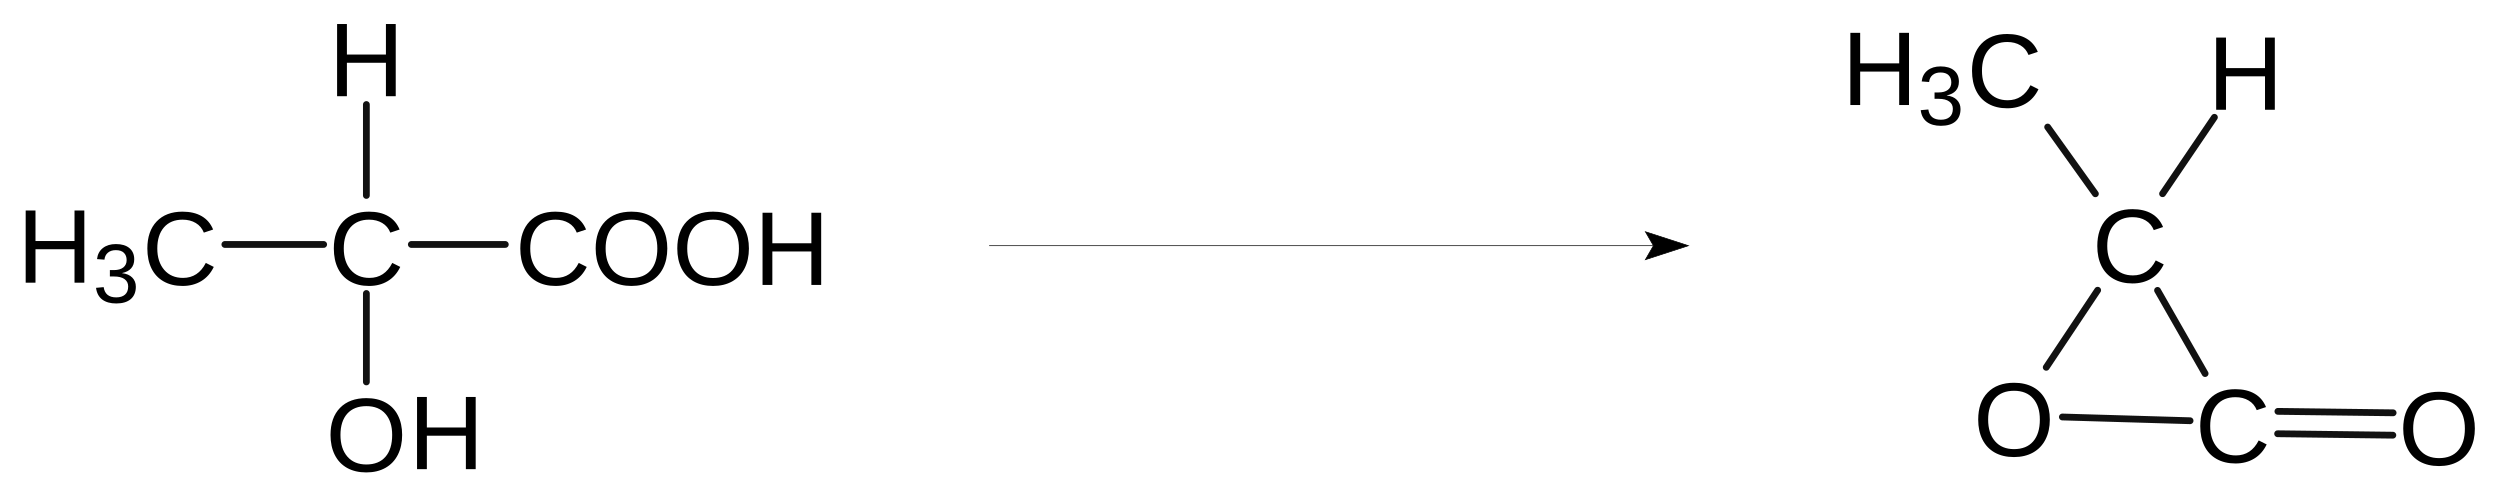
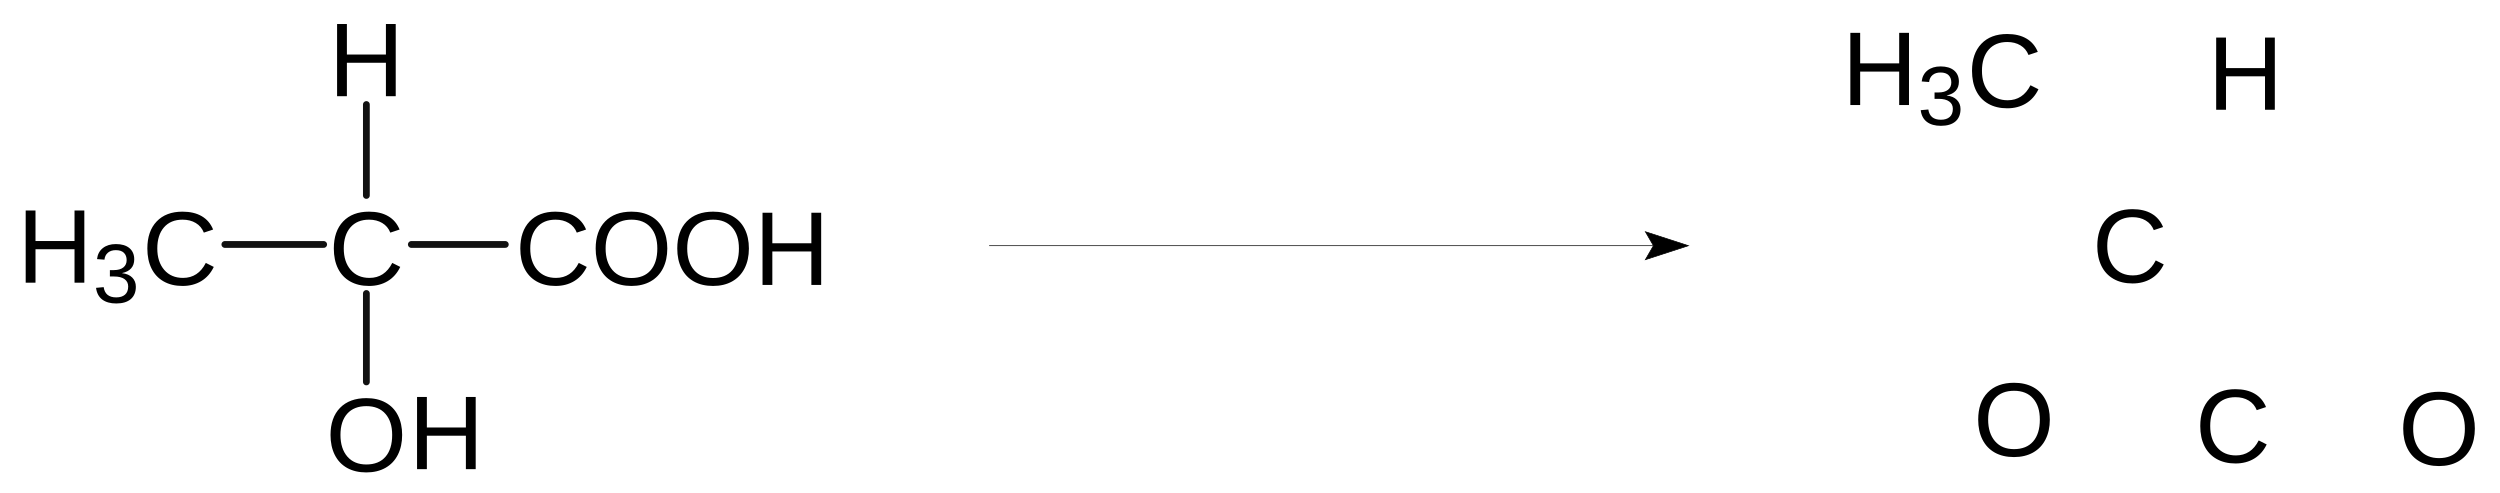
- <svg xmlns="http://www.w3.org/2000/svg" width="1112" height="219" x="0" y="0" version="1.1" viewBox="264 400 1112 219">
-   <g>
-     <g>
-       <rect width="1112" height="219" x="264" y="400" fill="none" stroke="none" />
-       <rect width="1112" height="219" x="264" y="400" fill="none" fill-opacity="1" stroke="none" />
-       <g>
-         <g>
-           <text x="344.019" y="526.737" fill="#000" stroke="none" dominant-baseline="alphabetic" font-family="Arial" font-size="35pt" font-style="normal" font-weight="normal" text-anchor="middle" text-decoration="normal" transform="scale(1,1)">C</text>
-           <text x="271.598" y="525.737" fill="#000" stroke="none" dominant-baseline="alphabetic" font-family="Arial" font-size="35pt" font-style="normal" font-weight="normal" text-anchor="start" text-decoration="normal" transform="scale(1,1)">H</text>
-           <text x="305.295" y="508.737" fill="#000" stroke="none" dominant-baseline="hanging" font-family="Arial" font-size="28pt" font-style="normal" font-weight="normal" text-anchor="start" text-decoration="normal" transform="scale(1,1)">3</text>
-         </g>
-         <g>
-           <text x="426.963" y="526.737" fill="#000" stroke="none" dominant-baseline="alphabetic" font-family="Arial" font-size="35pt" font-style="normal" font-weight="normal" text-anchor="middle" text-decoration="normal" transform="scale(1,1)">C</text>
-         </g>
-         <g>
-           <path fill="none" stroke="#111" stroke-linecap="round" stroke-linejoin="round" stroke-miterlimit="10" stroke-width="3.02" d="M 364.019 508.737 L 407.963 508.737" paint-order="fill stroke markers" transform="scale(1,1)" />
-         </g>
-         <g>
-           <text x="426.963" y="609.681" fill="#000" stroke="none" dominant-baseline="alphabetic" font-family="Arial" font-size="35pt" font-style="normal" font-weight="normal" text-anchor="middle" text-decoration="normal" transform="scale(1,1)">O</text>
-           <text x="445.677" y="608.681" fill="#000" stroke="none" dominant-baseline="alphabetic" font-family="Arial" font-size="35pt" font-style="normal" font-weight="normal" text-anchor="start" text-decoration="normal" transform="scale(1,1)">H</text>
-         </g>
-         <g>
-           <path fill="none" stroke="#111" stroke-linecap="round" stroke-linejoin="round" stroke-miterlimit="10" stroke-width="3.02" d="M 426.963 530.537 L 426.963 569.881" paint-order="fill stroke markers" transform="scale(1,1)" />
-         </g>
-         <g>
-           <text x="509.907" y="526.737" fill="#000" stroke="none" dominant-baseline="alphabetic" font-family="Arial" font-size="35pt" font-style="normal" font-weight="normal" text-anchor="middle" text-decoration="normal" transform="scale(1,1)">C</text>
-           <text x="526.755" y="526.737" fill="#000" stroke="none" dominant-baseline="alphabetic" font-family="Arial" font-size="35pt" font-style="normal" font-weight="normal" text-anchor="start" text-decoration="normal" transform="scale(1,1)">OOH</text>
-         </g>
-         <g>
-           <path fill="none" stroke="#111" stroke-linecap="round" stroke-linejoin="round" stroke-miterlimit="10" stroke-width="3.02" d="M 446.963 508.737 L 488.759 508.737" paint-order="fill stroke markers" transform="scale(1,1)" />
-         </g>
-         <g>
-           <text x="426.963" y="442.793" fill="#000" stroke="none" dominant-baseline="alphabetic" font-family="Arial" font-size="35pt" font-style="normal" font-weight="normal" text-anchor="middle" text-decoration="normal" transform="scale(1,1)">H</text>
-         </g>
-         <g>
-           <path fill="none" stroke="#111" stroke-linecap="round" stroke-linejoin="round" stroke-miterlimit="10" stroke-width="3.02" d="M 426.963 486.937 L 426.963 446.493" paint-order="fill stroke markers" transform="scale(1,1)" />
-         </g>
-         <g>
-           <text x="1211.356" y="525.626" fill="#000" stroke="none" dominant-baseline="alphabetic" font-family="Arial" font-size="35pt" font-style="normal" font-weight="normal" text-anchor="middle" text-decoration="normal" transform="scale(1,1)">C</text>
-         </g>
-         <g>
-           <text x="1159.847" y="602.846" fill="#000" stroke="none" dominant-baseline="alphabetic" font-family="Arial" font-size="35pt" font-style="normal" font-weight="normal" text-anchor="middle" text-decoration="normal" transform="scale(1,1)">O</text>
-         </g>
-         <g>
-           <path fill="none" stroke="#111" stroke-linecap="round" stroke-linejoin="round" stroke-miterlimit="10" stroke-width="3.02" d="M 1197.039 529.089 L 1174.164 563.383" paint-order="fill stroke markers" transform="scale(1,1)" />
-         </g>
-         <g>
-           <text x="1257.149" y="605.7" fill="#000" stroke="none" dominant-baseline="alphabetic" font-family="Arial" font-size="35pt" font-style="normal" font-weight="normal" text-anchor="middle" text-decoration="normal" transform="scale(1,1)">C</text>
-         </g>
-         <g>
-           <path fill="none" stroke="#111" stroke-linecap="round" stroke-linejoin="round" stroke-miterlimit="10" stroke-width="3.02" d="M 1223.672 529.162 L 1244.833 566.164" paint-order="fill stroke markers" transform="scale(1,1)" />
-         </g>
-         <g>
-           <path fill="none" stroke="#111" stroke-linecap="round" stroke-linejoin="round" stroke-miterlimit="10" stroke-width="3.02" d="M 1181.347 585.477 L 1238.15 587.143" paint-order="fill stroke markers" transform="scale(1,1)" />
-         </g>
-         <g>
-           <text x="1262.781" y="448.823" fill="#000" stroke="none" dominant-baseline="alphabetic" font-family="Arial" font-size="35pt" font-style="normal" font-weight="normal" text-anchor="middle" text-decoration="normal" transform="scale(1,1)">H</text>
-         </g>
-         <g>
-           <path fill="none" stroke="#111" stroke-linecap="round" stroke-linejoin="round" stroke-miterlimit="10" stroke-width="3.02" d="M 1225.911 486.17 L 1248.972 452.178" paint-order="fill stroke markers" transform="scale(1,1)" />
-         </g>
-         <g>
-           <text x="1348.902" y="606.853" fill="#000" stroke="none" dominant-baseline="alphabetic" font-family="Arial" font-size="35pt" font-style="normal" font-weight="normal" text-anchor="middle" text-decoration="normal" transform="scale(1,1)">O</text>
-         </g>
-         <g>
-           <path fill="none" stroke="#111" stroke-linecap="round" stroke-linejoin="round" stroke-miterlimit="10" stroke-width="3.02" d="M 1277.086 592.927 L 1328.339 593.572 M 1277.211 582.975 L 1328.464 583.619" paint-order="fill stroke markers" transform="scale(1,1)" />
-         </g>
-         <g>
-           <text x="1155.634" y="447.716" fill="#000" stroke="none" dominant-baseline="alphabetic" font-family="Arial" font-size="35pt" font-style="normal" font-weight="normal" text-anchor="middle" text-decoration="normal" transform="scale(1,1)">C</text>
-           <text x="1083.214" y="446.716" fill="#000" stroke="none" dominant-baseline="alphabetic" font-family="Arial" font-size="35pt" font-style="normal" font-weight="normal" text-anchor="start" text-decoration="normal" transform="scale(1,1)">H</text>
-           <text x="1116.91" y="429.716" fill="#000" stroke="none" dominant-baseline="hanging" font-family="Arial" font-size="28pt" font-style="normal" font-weight="normal" text-anchor="start" text-decoration="normal" transform="scale(1,1)">3</text>
-         </g>
-         <g>
-           <path fill="none" stroke="#111" stroke-linecap="round" stroke-linejoin="round" stroke-miterlimit="10" stroke-width="3.02" d="M 1196.031 486.199 L 1174.797 456.51" paint-order="fill stroke markers" transform="scale(1,1)" />
-         </g>
-         <g>
-           <path fill="none" stroke="#000" stroke-miterlimit="10" stroke-width=".309" d="M 703.965 509.286 L 999.453 509.286" paint-order="fill stroke markers" transform="scale(1,1)" />
-         </g>
-         <g>
-           <path fill="#000" stroke="#000" stroke-miterlimit="10" stroke-width=".309" d="M 999.453 509.286 L 995.862 503.065 L 1015.005 509.286 L 995.862 515.507 Z" paint-order="stroke fill markers" transform="scale(1,1)" />
-         </g>
-       </g>
-     </g>
-   </g>
+ <svg xmlns="http://www.w3.org/2000/svg" viewBox="264 400 1112 219">
+   <defs>
+     <path fill="none" d="M264 400h1112v219H264z" id="a" />
+   </defs>
+   <use href="#a" />
+   <use href="#a" />
+   <text x="344.02" y="526.74" dominant-baseline="alphabetic" font-family="Arial" font-size="35pt" text-anchor="middle" text-decoration="normal">C</text>
+   <text x="271.6" y="525.74" dominant-baseline="alphabetic" font-family="Arial" font-size="35pt" text-decoration="normal">H</text>
+   <text x="305.3" y="508.74" dominant-baseline="hanging" font-family="Arial" font-size="28pt" text-decoration="normal">3</text>
+   <text x="426.96" y="526.74" dominant-baseline="alphabetic" font-family="Arial" font-size="35pt" text-anchor="middle" text-decoration="normal">C</text>
+   <path fill="none" stroke="#111" stroke-linecap="round" stroke-linejoin="round" stroke-miterlimit="10" stroke-width="3.02" d="M364.019 508.737h43.944" paint-order="fill stroke markers" />
+   <text x="426.96" y="609.68" dominant-baseline="alphabetic" font-family="Arial" font-size="35pt" text-anchor="middle" text-decoration="normal">O</text>
+   <text x="445.68" y="608.68" dominant-baseline="alphabetic" font-family="Arial" font-size="35pt" text-decoration="normal">H</text>
+   <path fill="none" stroke="#111" stroke-linecap="round" stroke-linejoin="round" stroke-miterlimit="10" stroke-width="3.02" d="M426.963 530.537v39.344" paint-order="fill stroke markers" />
+   <text x="509.91" y="526.74" dominant-baseline="alphabetic" font-family="Arial" font-size="35pt" text-anchor="middle" text-decoration="normal">C</text>
+   <text x="526.75" y="526.74" dominant-baseline="alphabetic" font-family="Arial" font-size="35pt" text-decoration="normal">OOH</text>
+   <path fill="none" stroke="#111" stroke-linecap="round" stroke-linejoin="round" stroke-miterlimit="10" stroke-width="3.02" d="M446.963 508.737h41.796" paint-order="fill stroke markers" />
+   <text x="426.96" y="442.79" dominant-baseline="alphabetic" font-family="Arial" font-size="35pt" text-anchor="middle" text-decoration="normal">H</text>
+   <path fill="none" stroke="#111" stroke-linecap="round" stroke-linejoin="round" stroke-miterlimit="10" stroke-width="3.02" d="M426.963 486.937v-40.444" paint-order="fill stroke markers" />
+   <text x="1211.36" y="525.63" dominant-baseline="alphabetic" font-family="Arial" font-size="35pt" text-anchor="middle" text-decoration="normal">C</text>
+   <text x="1159.85" y="602.85" dominant-baseline="alphabetic" font-family="Arial" font-size="35pt" text-anchor="middle" text-decoration="normal">O</text>
+   <text x="1257.15" y="605.7" dominant-baseline="alphabetic" font-family="Arial" font-size="35pt" text-anchor="middle" text-decoration="normal">C</text>
+   <text x="1262.78" y="448.82" dominant-baseline="alphabetic" font-family="Arial" font-size="35pt" text-anchor="middle" text-decoration="normal">H</text>
+   <text x="1348.9" y="606.85" dominant-baseline="alphabetic" font-family="Arial" font-size="35pt" text-anchor="middle" text-decoration="normal">O</text>
+   <text x="1155.63" y="447.72" dominant-baseline="alphabetic" font-family="Arial" font-size="35pt" text-anchor="middle" text-decoration="normal">C</text>
+   <text x="1083.21" y="446.72" dominant-baseline="alphabetic" font-family="Arial" font-size="35pt" text-decoration="normal">H</text>
+   <text x="1116.91" y="429.72" dominant-baseline="hanging" font-family="Arial" font-size="28pt" text-decoration="normal">3</text>
+   <path fill="none" stroke="#000" stroke-miterlimit="10" stroke-width="0.31" d="M703.965 509.286h295.488" paint-order="fill stroke markers" />
+   <path stroke="#000" stroke-miterlimit="10" stroke-width="0.31" d="m999.453 509.286-3.591-6.221 19.143 6.22-19.143 6.222Z" paint-order="stroke fill markers" />
</svg>
